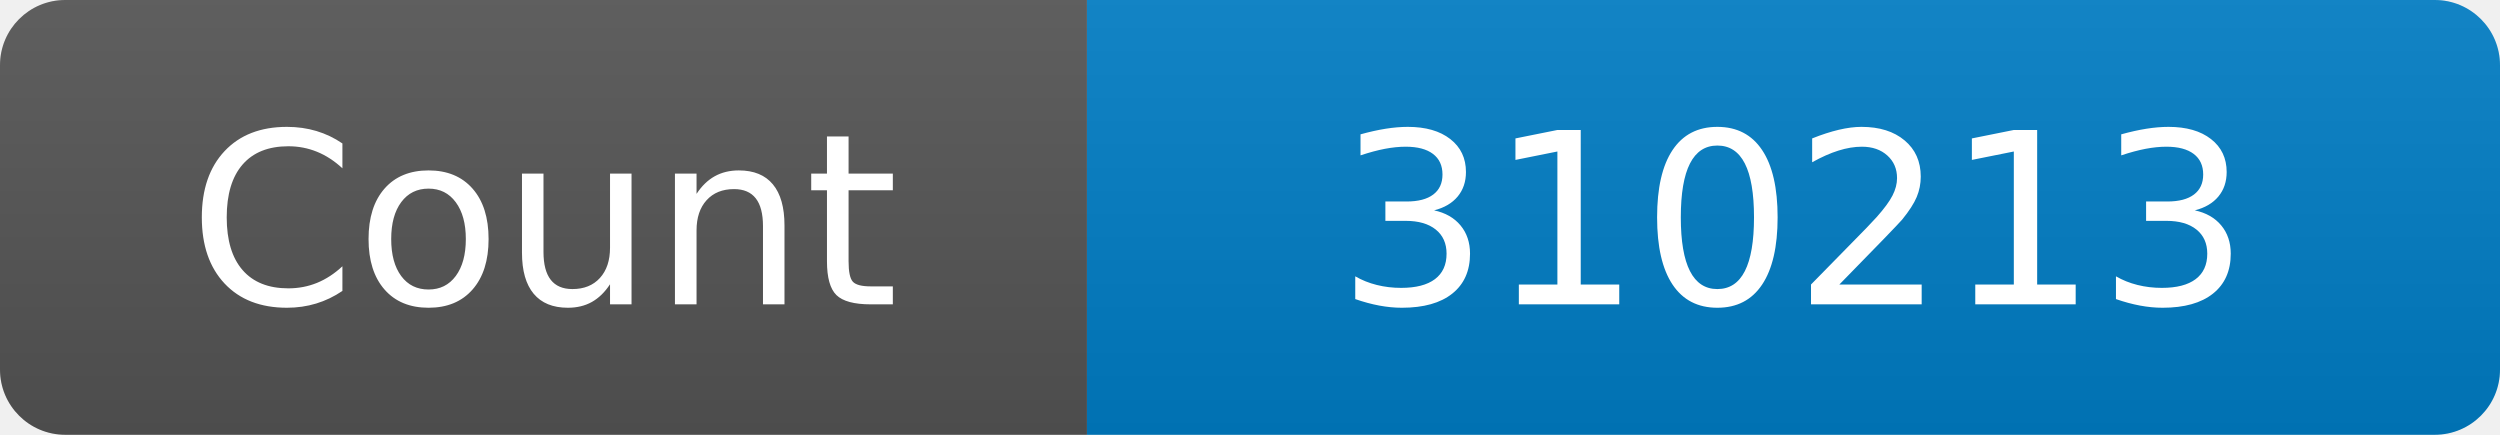
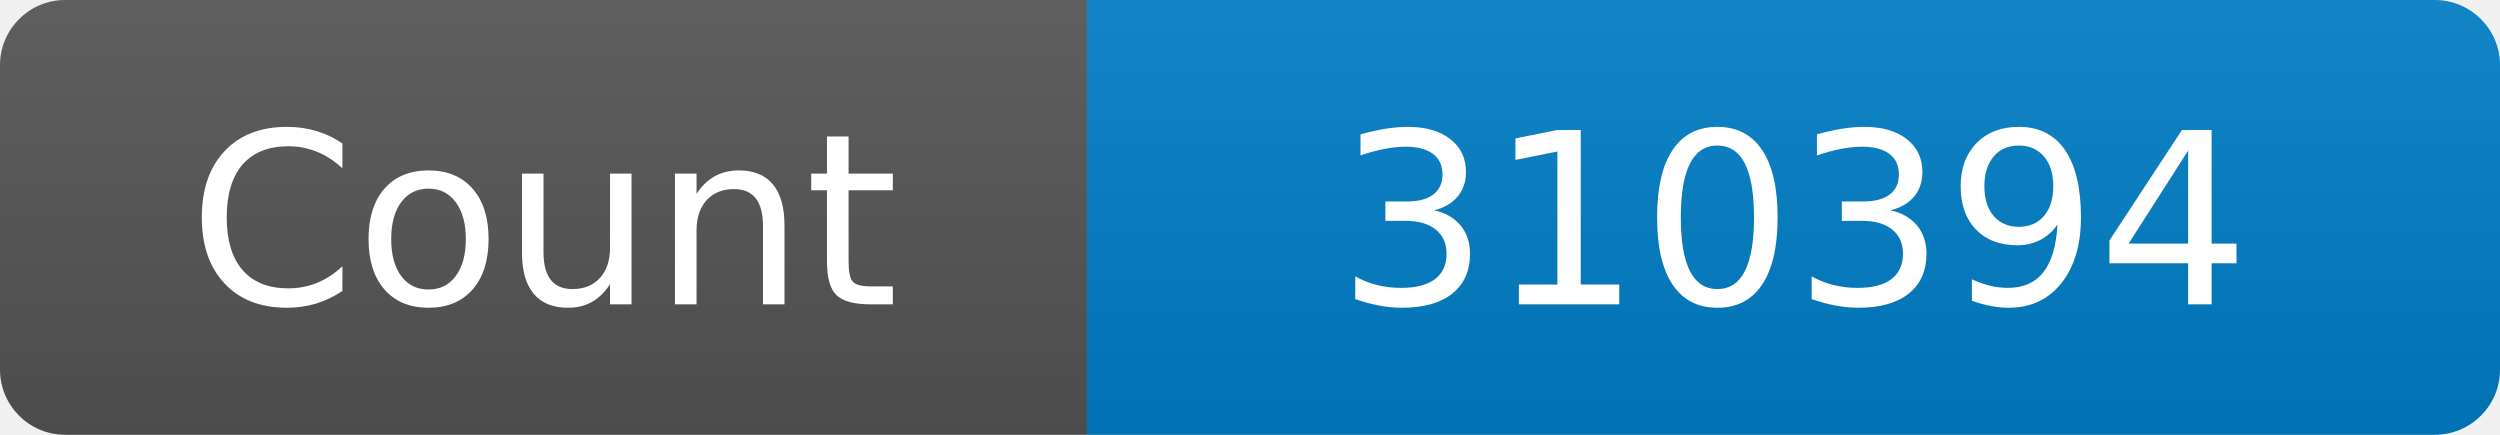
<svg xmlns="http://www.w3.org/2000/svg" width="115" height="20" role="img" aria-label="Maintained?: yes">
  <linearGradient id="s" x2="0" y2="100%">
    <stop offset="0" stop-color="#bbb" stop-opacity=".1" />
    <stop offset="1" stop-opacity=".1" />
  </linearGradient>
  <clipPath id="r">
    <rect width="115" height="20" rx="3" fill="#fff" />
  </clipPath>
  <g clip-path="url(#r)">
    <rect width="50" height="20" fill="#555" />
    <rect x="50" width="160" height="20" fill="#007ec6" />
    <rect width="115" height="20" fill="url(#s)" />
  </g>
  <g fill="#fff" text-anchor="middle" font-family="Verdana,Geneva,DejaVu Sans,sans-serif" font-size="110">
    <text x="250" y="140" transform="scale(.1)" fill="#fff">Count</text>
-     <text x="825" y="140" transform="scale(.1)" fill="#fff">310213</text>
+     <text x="825" y="140" transform="scale(.1)" fill="#fff">310394</text>
  </g>
</svg>
